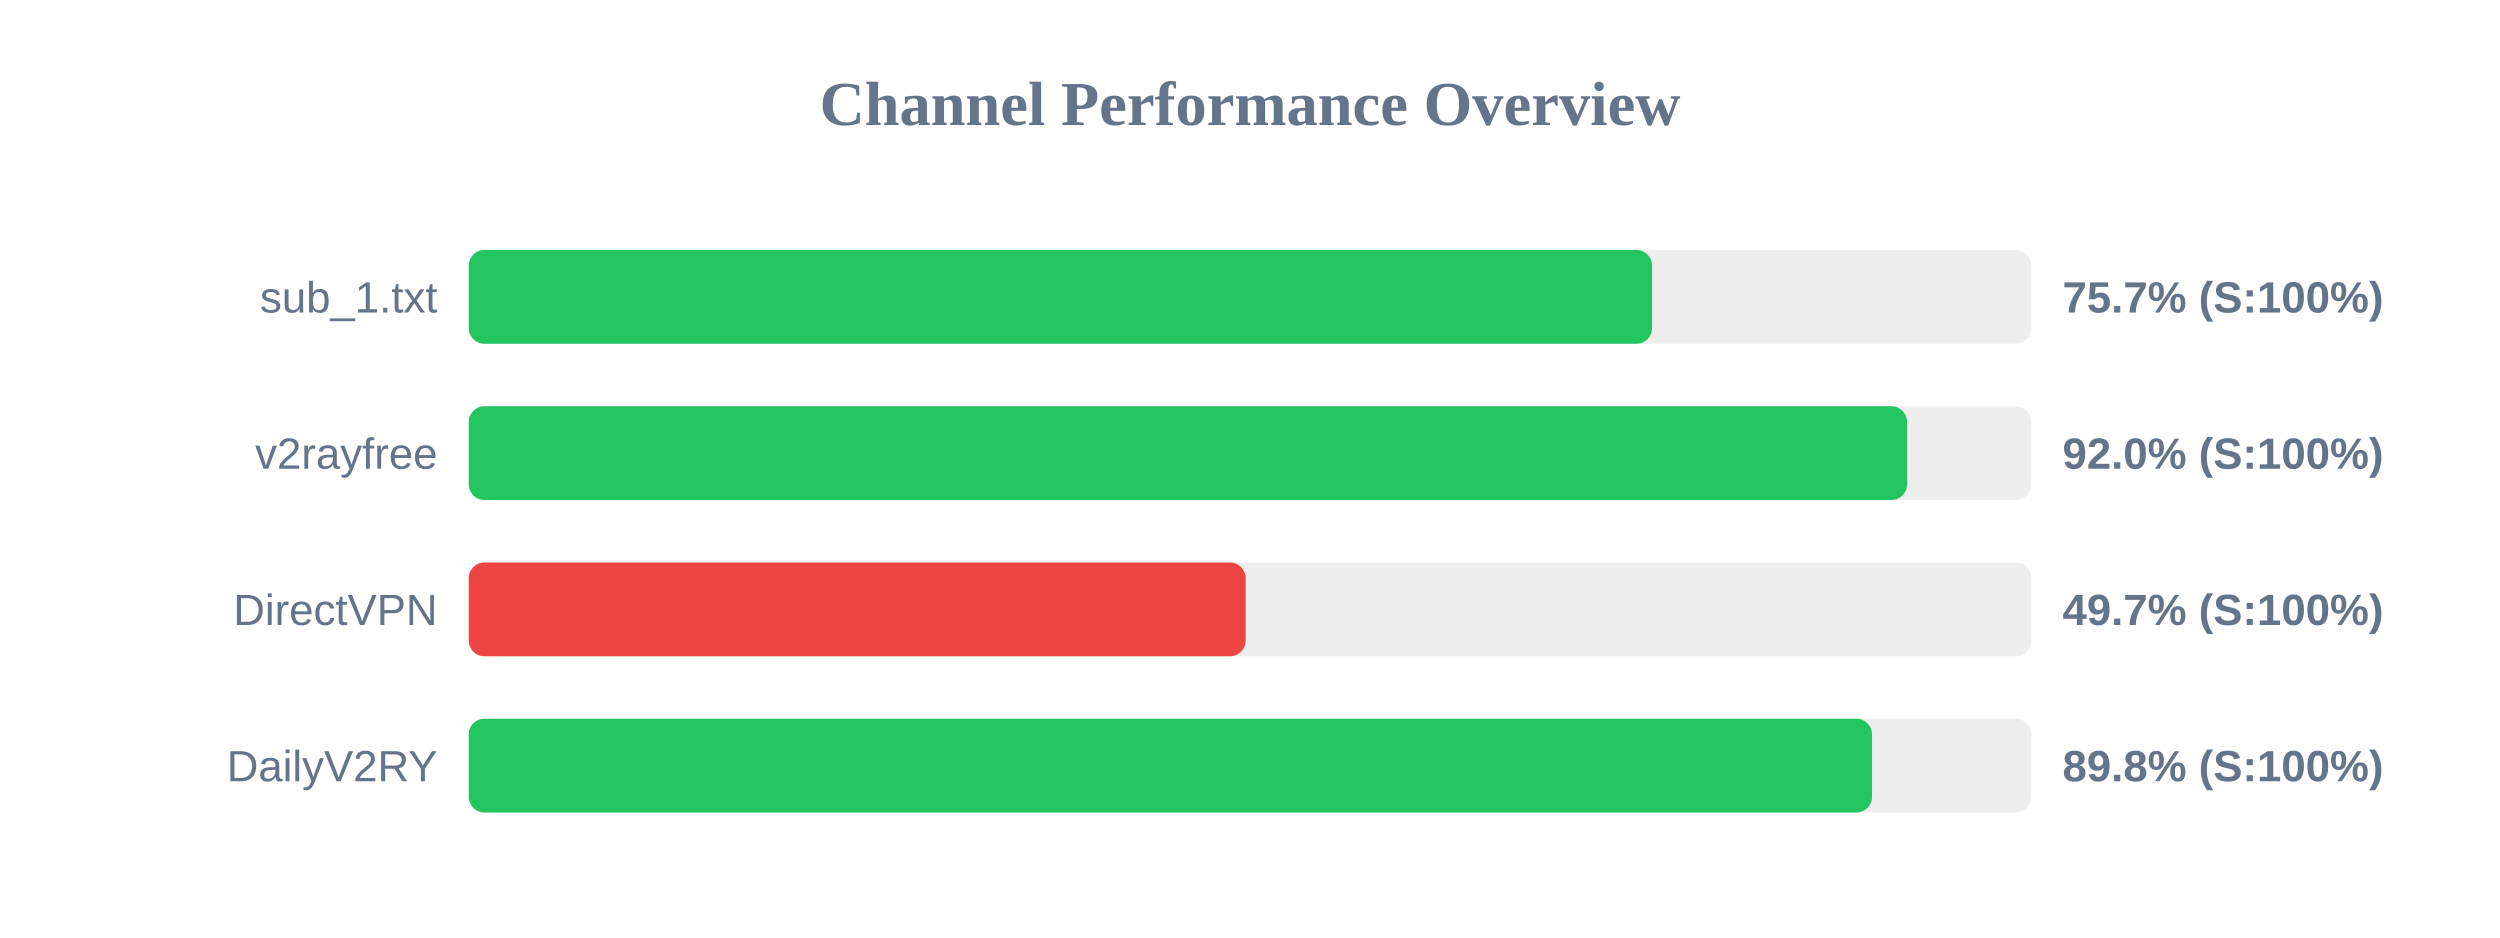
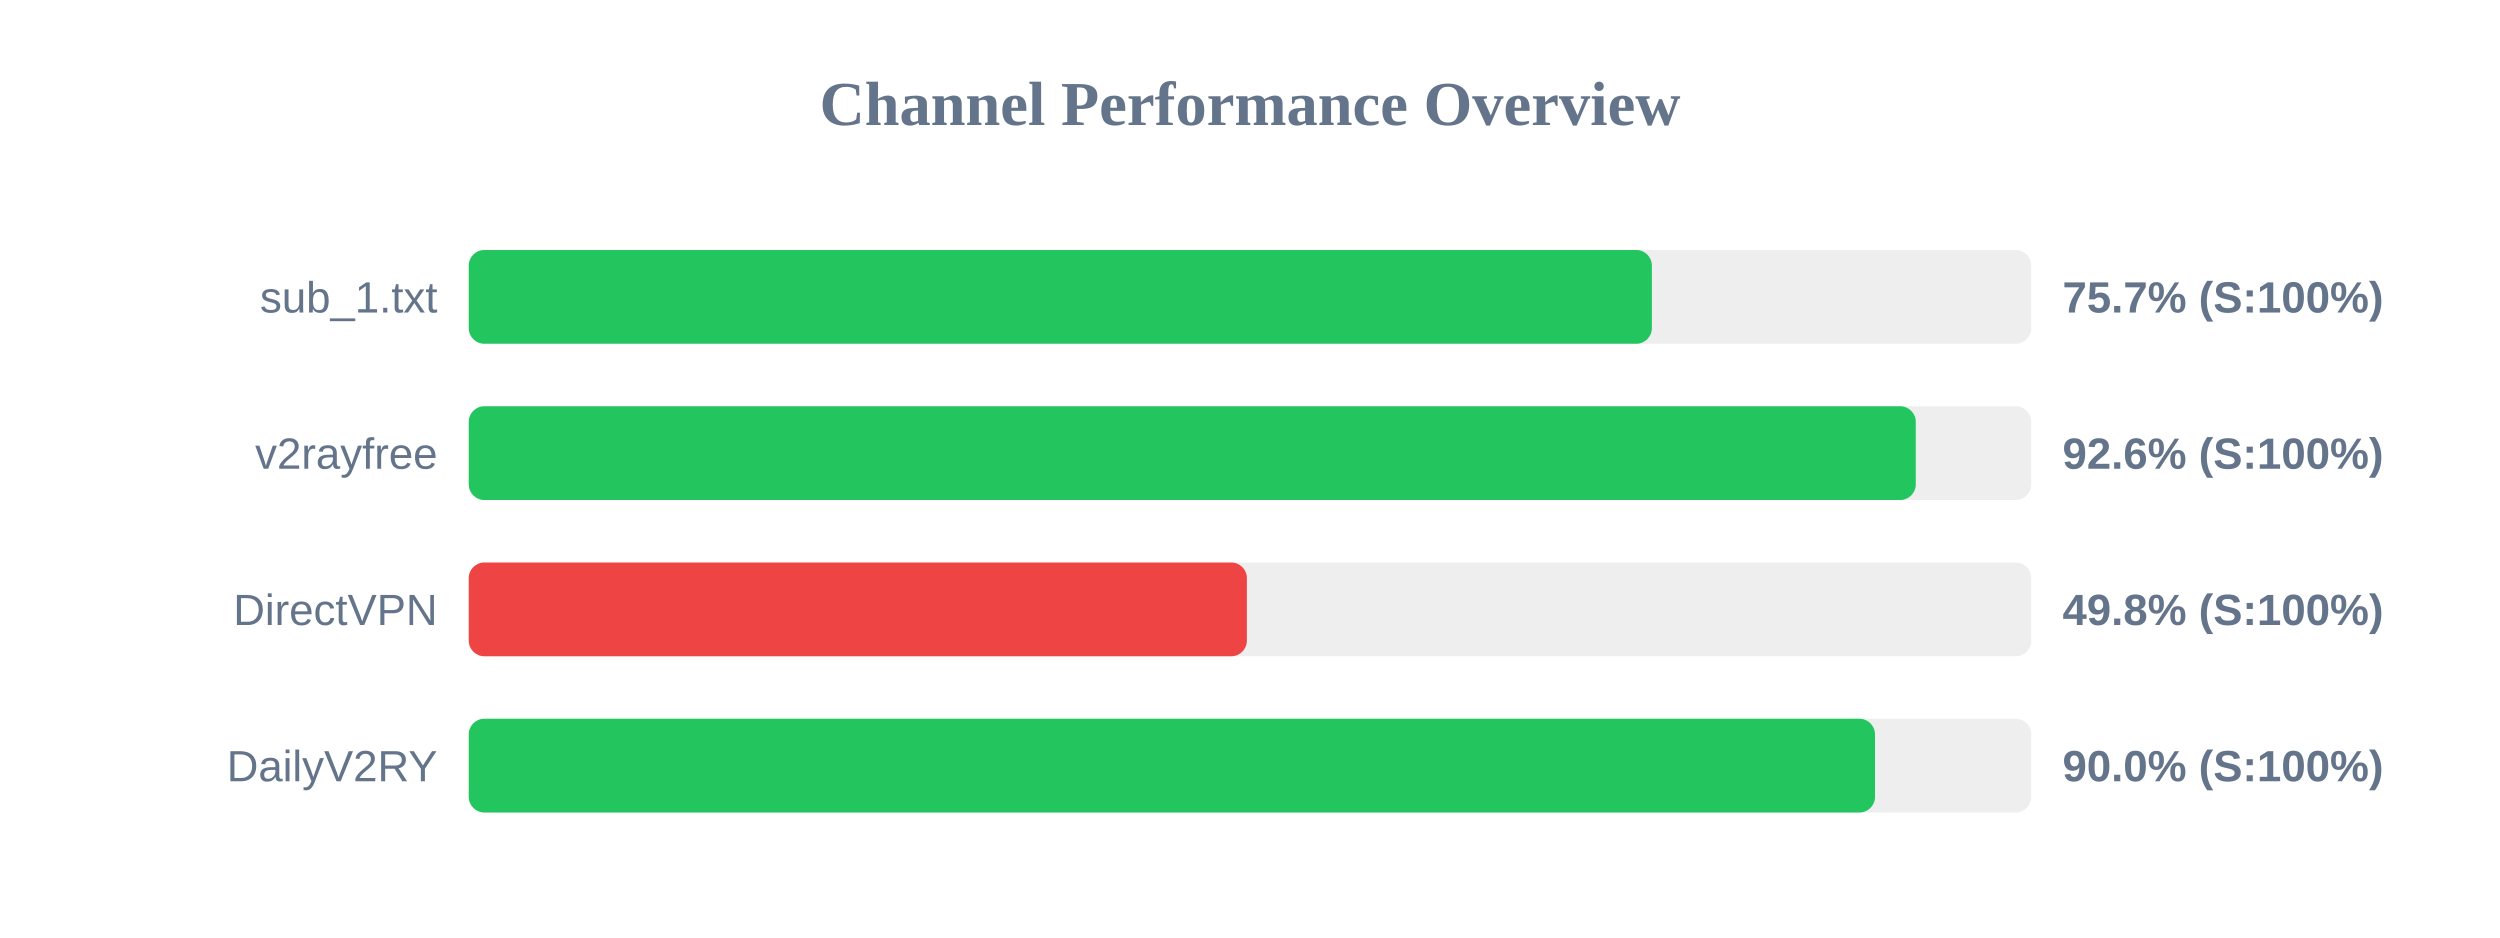
<svg xmlns="http://www.w3.org/2000/svg" width="800" height="300" version="1.1">
  <style>
        .row { font: 14px Arial; fill: #64748b; }
        .score { font: bold 14px Arial; fill: #64748b; }
    </style>
  <text x="400" y="40" text-anchor="middle" font-size="20px" font-weight="bold" fill="#64748b">Channel Performance Overview</text>
  <rect x="150" y="80" width="500" height="30" fill="#eee" rx="5" />
-   <rect x="150" y="80" width="378.65" height="30" fill="#22c55e" rx="5" />
+   <rect x="150" y="80" width="378.6" height="30" fill="#22c55e" rx="5" />
  <text x="140" y="100" text-anchor="end" class="row">sub_1.txt</text>
  <text x="660" y="100" text-anchor="start" class="score">75.7% (S:100%)</text>
  <rect x="150" y="130" width="500" height="30" fill="#eee" rx="5" />
-   <rect x="150" y="130" width="460.25" height="30" fill="#22c55e" rx="5" />
+   <rect x="150" y="130" width="463.05" height="30" fill="#22c55e" rx="5" />
  <text x="140" y="150" text-anchor="end" class="row">v2rayfree</text>
-   <text x="660" y="150" text-anchor="start" class="score">92.0% (S:100%)</text>
+   <text x="660" y="150" text-anchor="start" class="score">92.6% (S:100%)</text>
  <rect x="150" y="180" width="500" height="30" fill="#eee" rx="5" />
-   <rect x="150" y="180" width="248.6" height="30" fill="#ef4444" rx="5" />
+   <rect x="150" y="180" width="249.0" height="30" fill="#ef4444" rx="5" />
  <text x="140" y="200" text-anchor="end" class="row">DirectVPN</text>
-   <text x="660" y="200" text-anchor="start" class="score">49.7% (S:100%)</text>
+   <text x="660" y="200" text-anchor="start" class="score">49.8% (S:100%)</text>
  <rect x="150" y="230" width="500" height="30" fill="#eee" rx="5" />
-   <rect x="150" y="230" width="449.05" height="30" fill="#22c55e" rx="5" />
+   <rect x="150" y="230" width="450.0" height="30" fill="#22c55e" rx="5" />
  <text x="140" y="250" text-anchor="end" class="row">DailyV2RY</text>
-   <text x="660" y="250" text-anchor="start" class="score">89.8% (S:100%)</text>
+   <text x="660" y="250" text-anchor="start" class="score">90.0% (S:100%)</text>
</svg>
